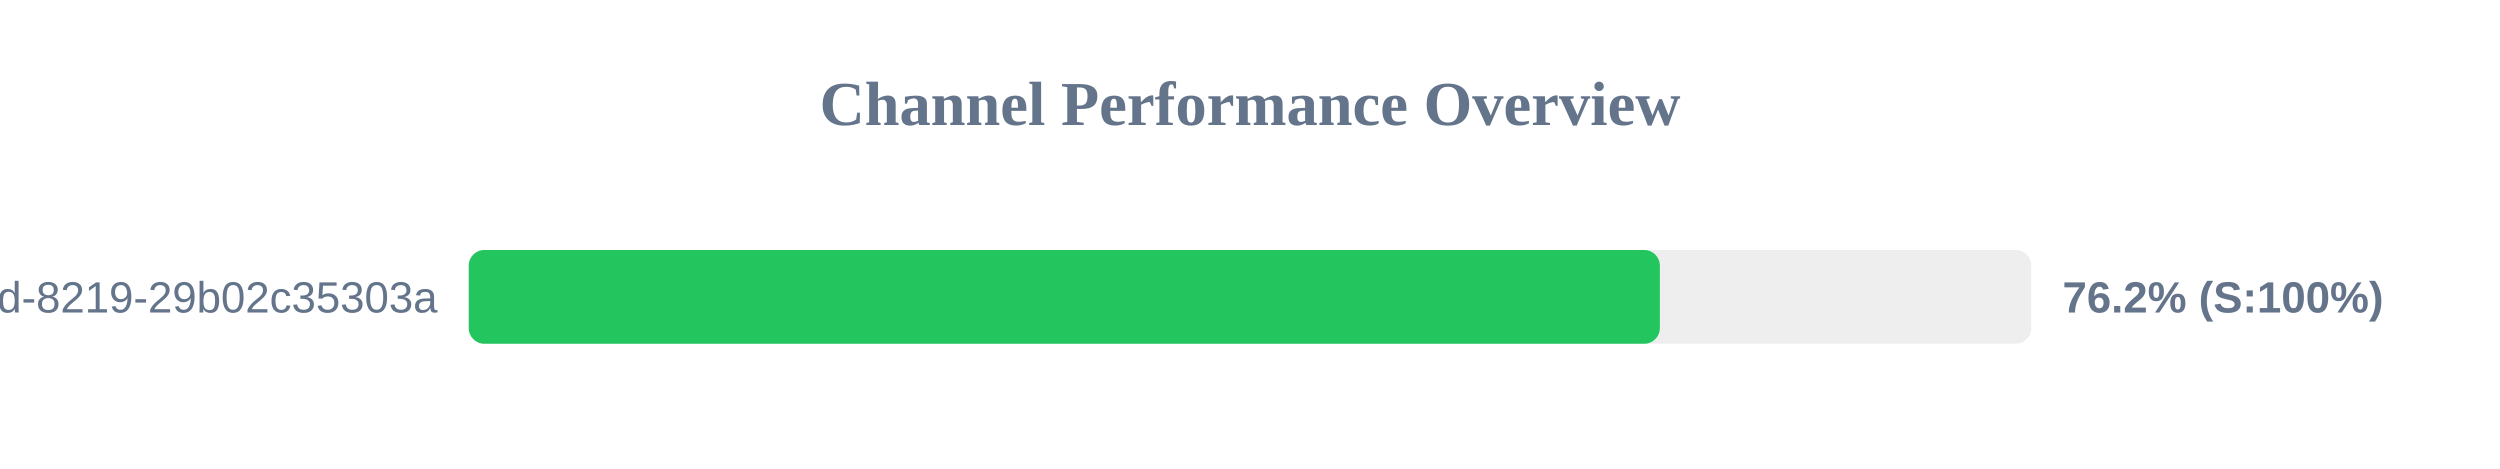
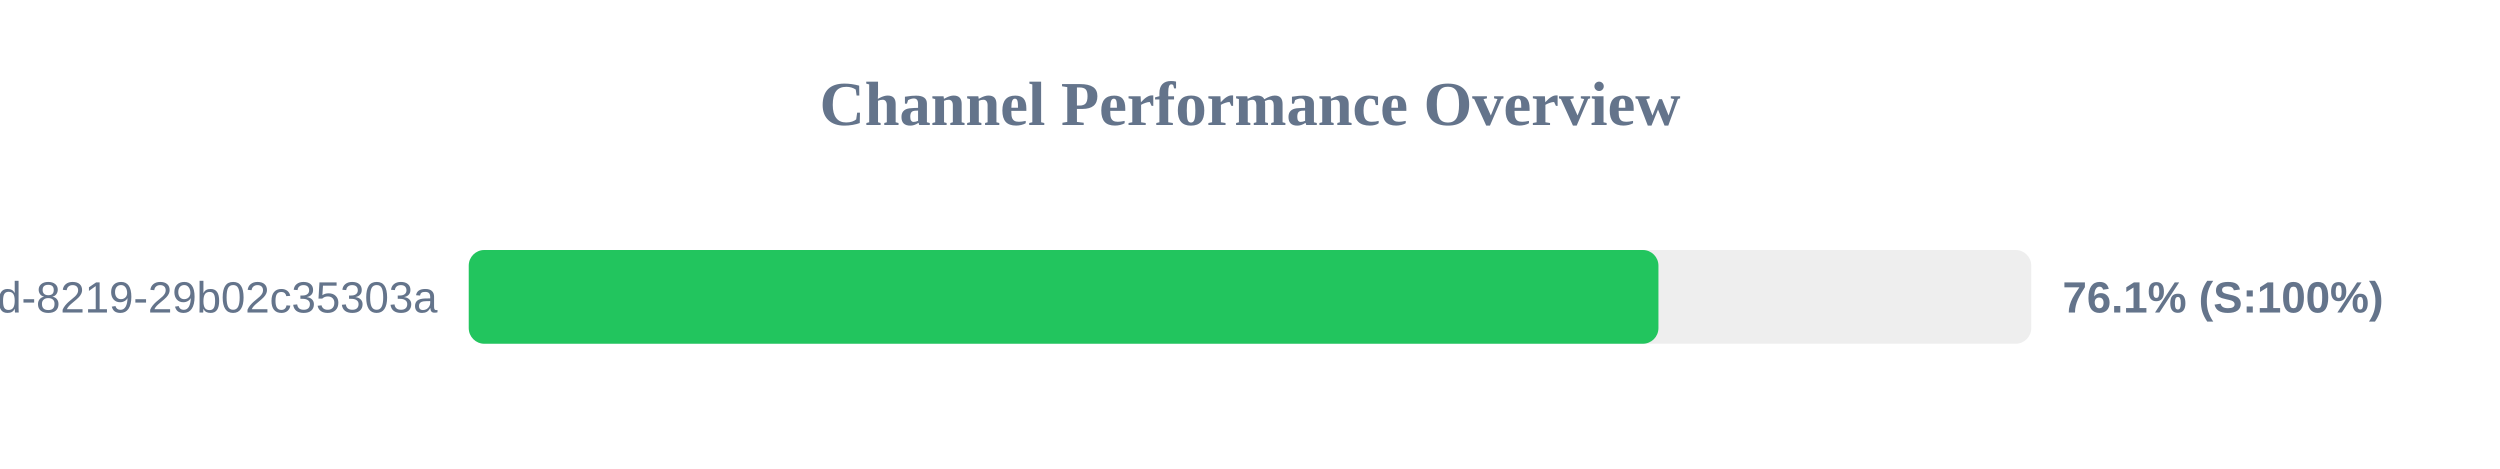
<svg xmlns="http://www.w3.org/2000/svg" width="800" height="150" version="1.1">
  <style>
        .row { font: 14px Arial; fill: #64748b; }
        .score { font: bold 14px Arial; fill: #64748b; }
    </style>
  <text x="400" y="40" text-anchor="middle" font-size="20px" font-weight="bold" fill="#64748b">Channel Performance Overview</text>
  <rect x="150" y="80" width="500" height="30" fill="#eee" rx="5" />
-   <rect x="150" y="80" width="381.15" height="30" fill="#22c55e" rx="5" />
+   <rect x="150" y="80" width="380.7" height="30" fill="#22c55e" rx="5" />
  <text x="140" y="100" text-anchor="end" class="row">?uuid=5eaa121d-4362-444d-8219-29b02c35303a</text>
-   <text x="660" y="100" text-anchor="start" class="score">76.2% (S:100%)</text>
+   <text x="660" y="100" text-anchor="start" class="score">76.1% (S:100%)</text>
</svg>
